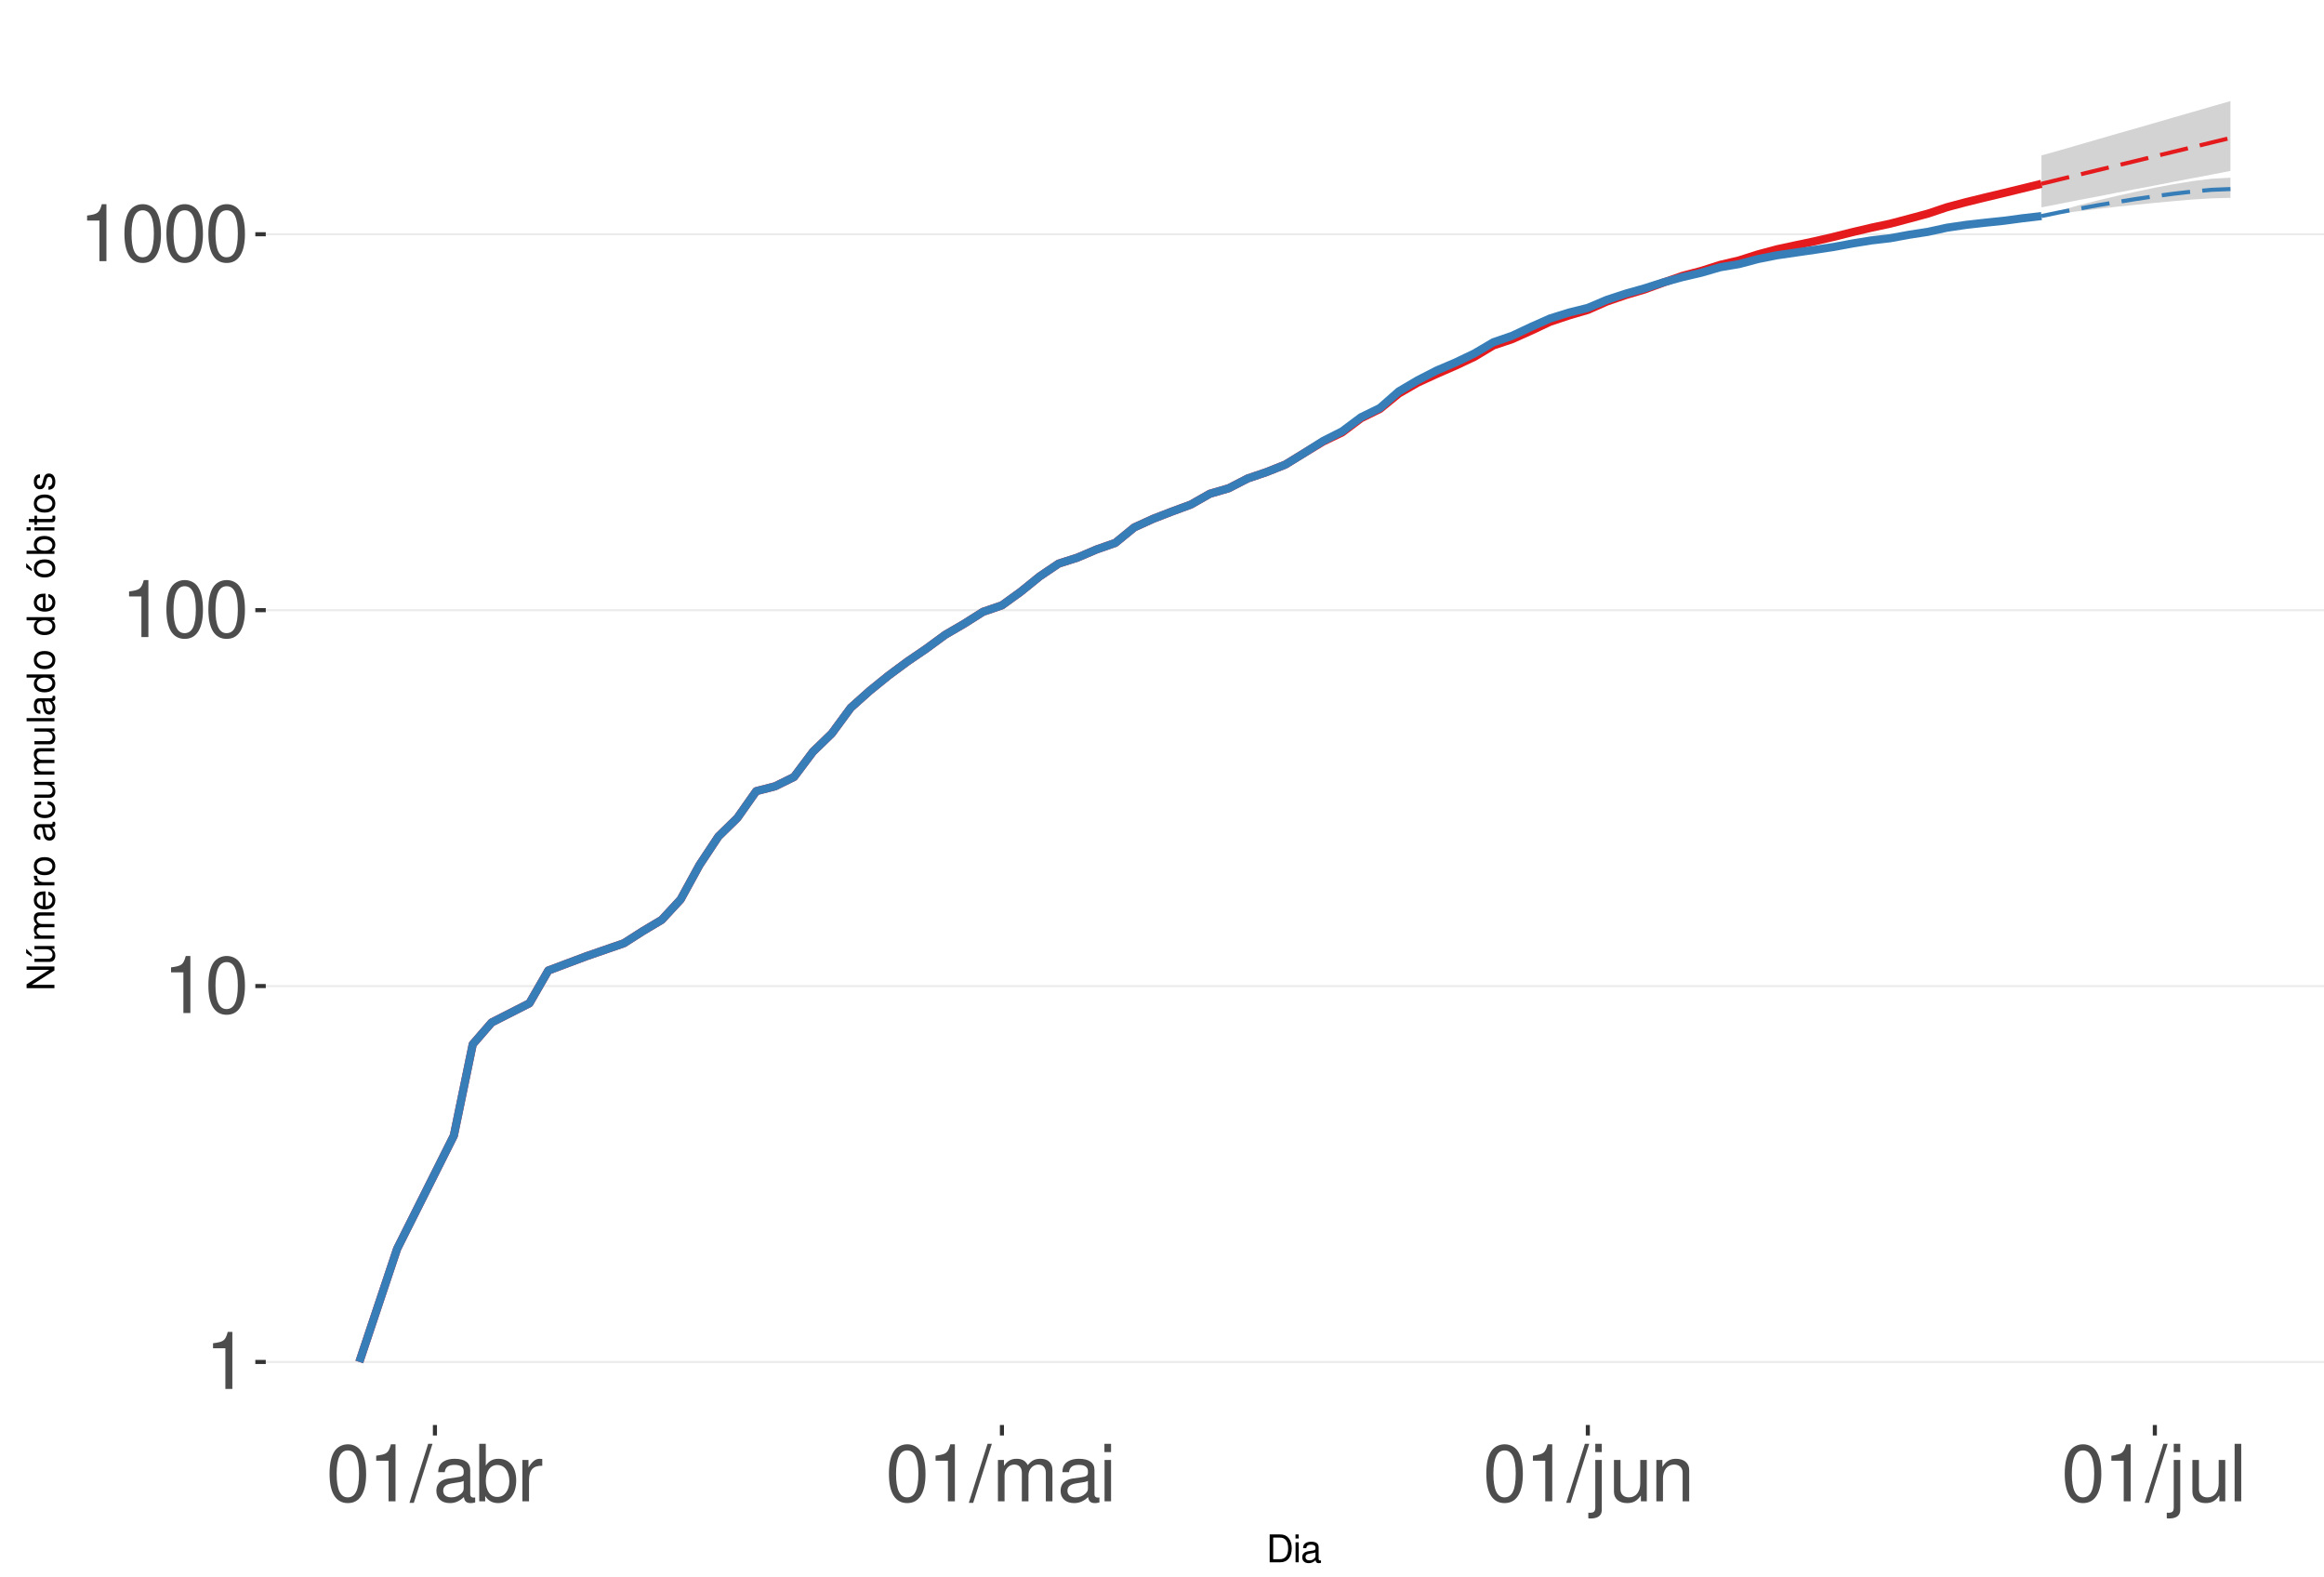
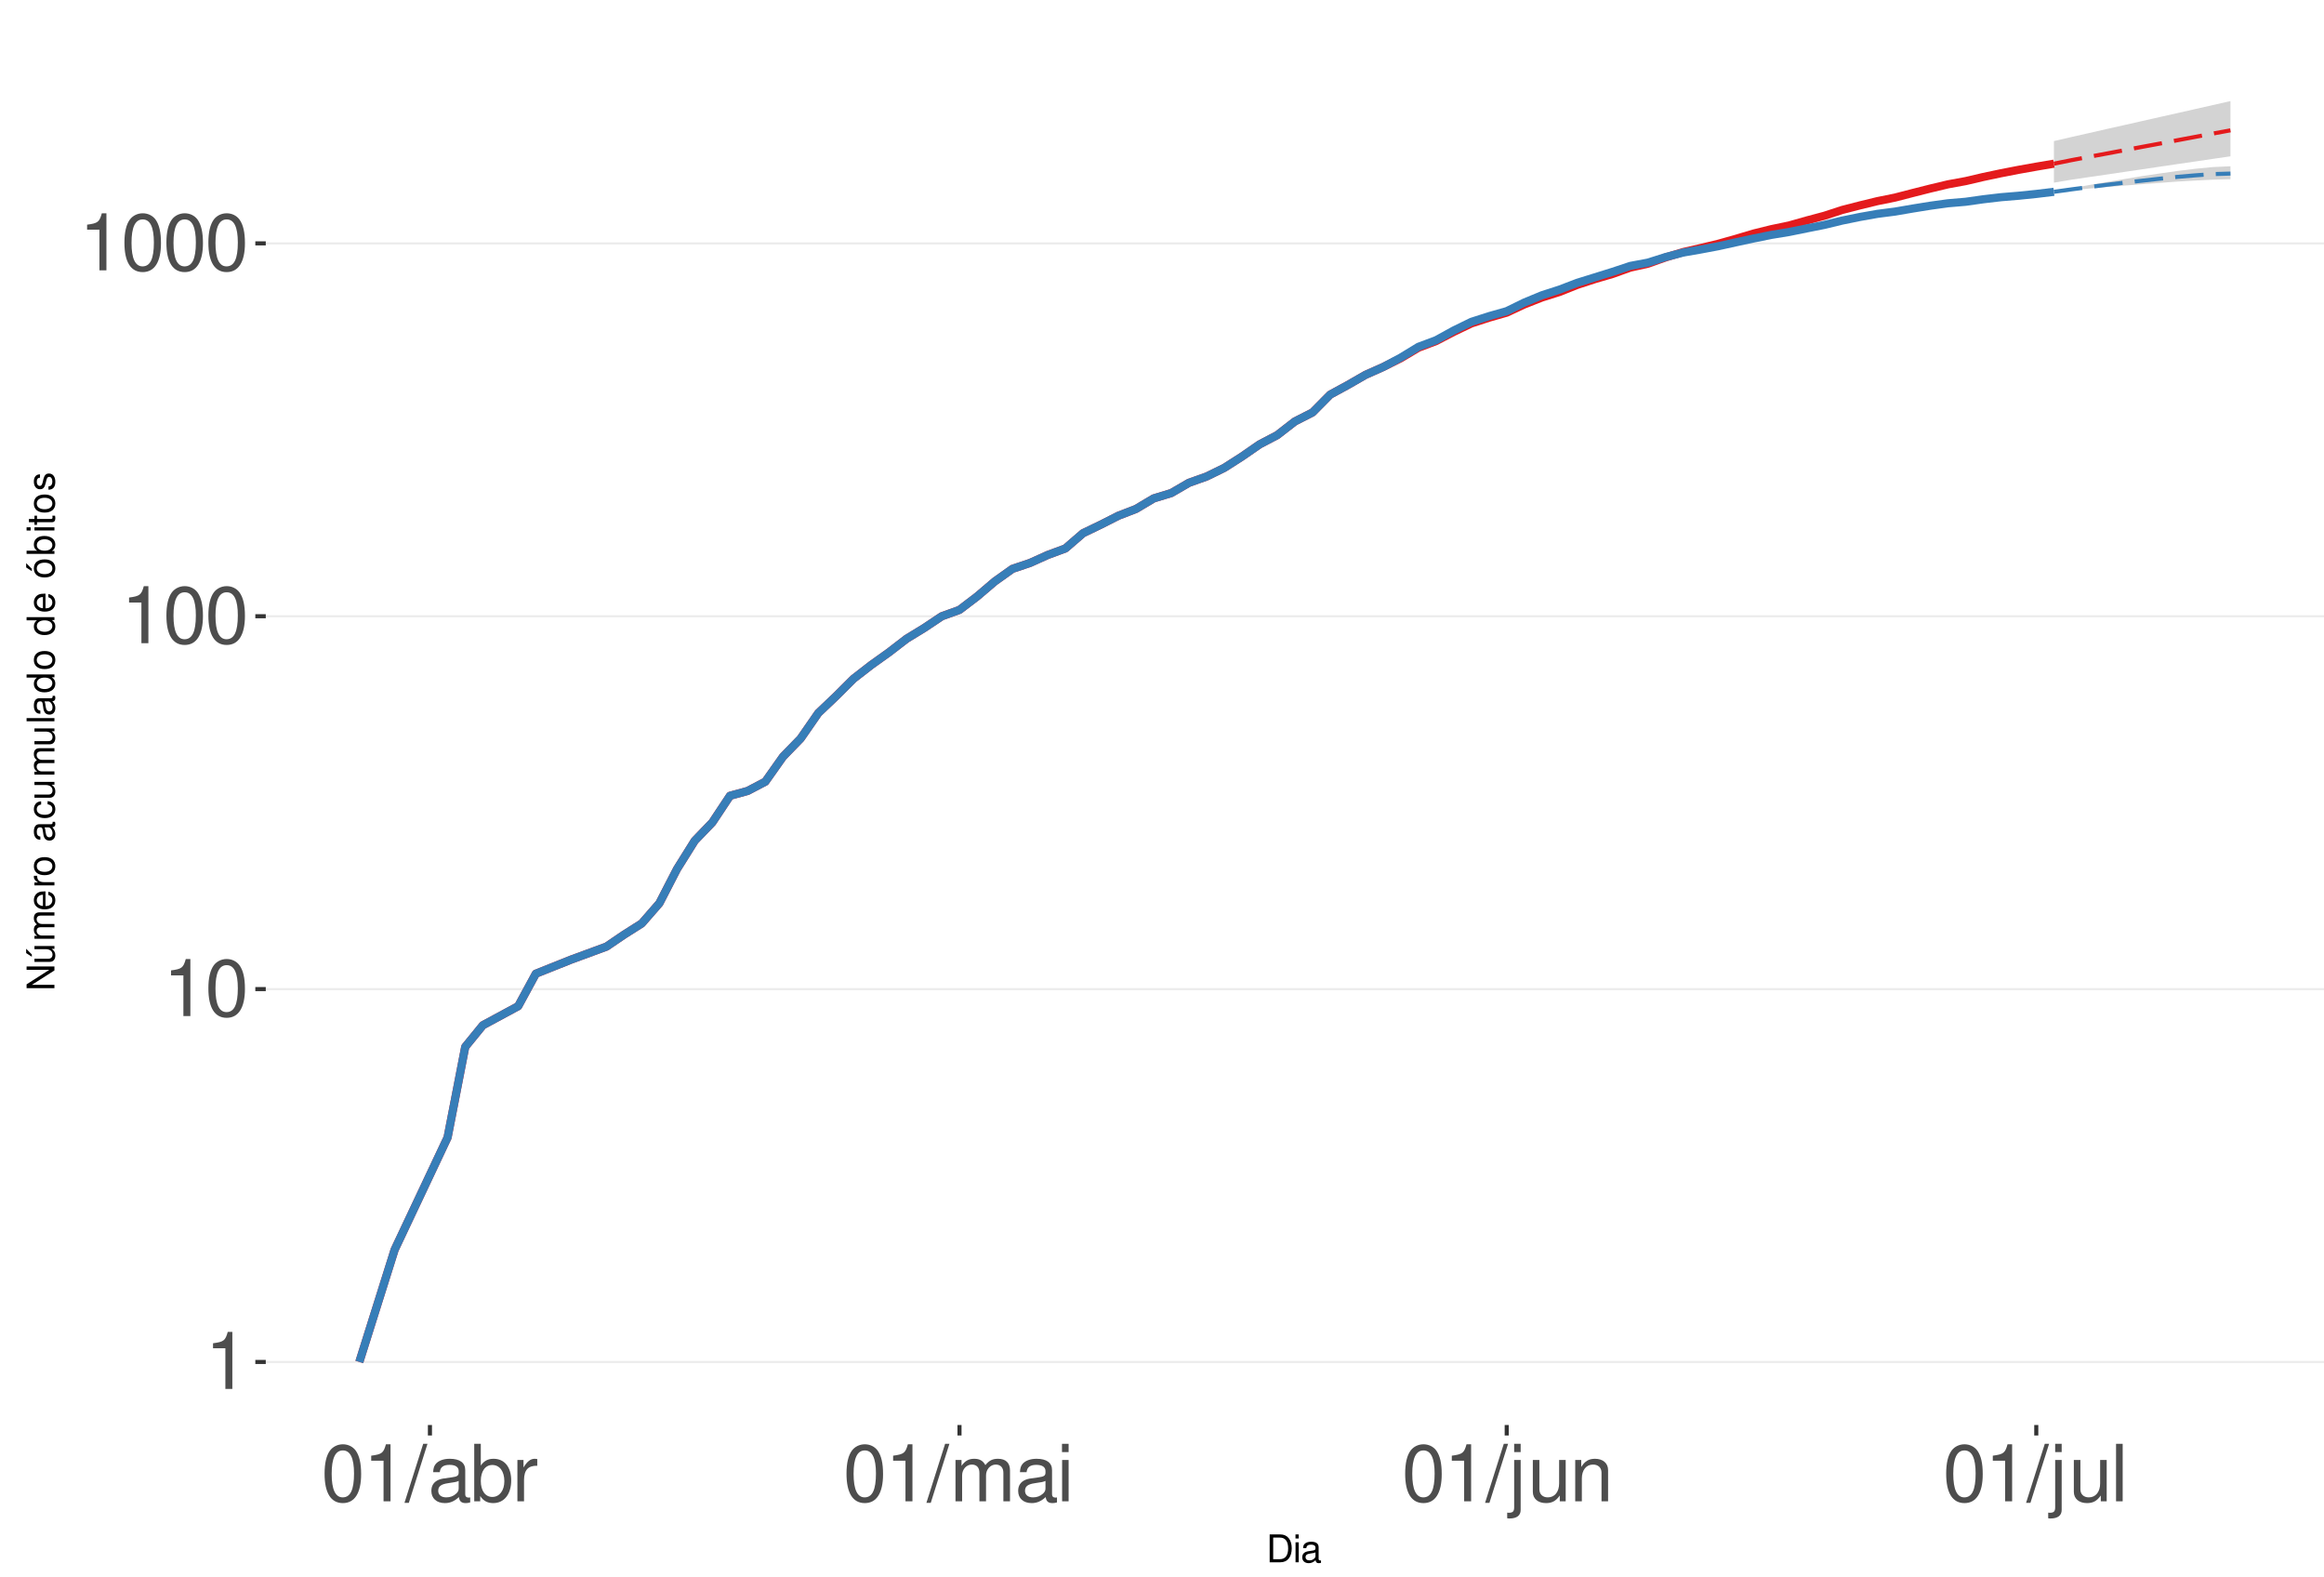
<svg xmlns="http://www.w3.org/2000/svg" xmlns:xlink="http://www.w3.org/1999/xlink" width="609pt" height="413pt" viewBox="0 0 609 413" version="1.1">
  <defs>
    <g>
      <symbol overflow="visible" id="glyph0-0">
        <path style="stroke:none;" d="" />
      </symbol>
      <symbol overflow="visible" id="glyph0-1">
        <path style="stroke:none;" d="M 5.344 -10.641 L 5.344 0 L 7.172 0 L 7.172 -14.938 L 5.969 -14.938 C 5.328 -12.641 4.922 -12.328 2.109 -11.953 L 2.109 -10.641 Z M 5.344 -10.641 " />
      </symbol>
      <symbol overflow="visible" id="glyph0-2">
        <path style="stroke:none;" d="M 5.688 -14.938 C 4.312 -14.938 3.078 -14.312 2.312 -13.297 C 1.359 -11.984 0.891 -10 0.891 -7.234 C 0.891 -2.188 2.547 0.469 5.688 0.469 C 8.781 0.469 10.469 -2.188 10.469 -7.109 C 10.469 -10 10.016 -11.938 9.047 -13.297 C 8.281 -14.328 7.062 -14.938 5.688 -14.938 Z M 5.688 -13.328 C 7.641 -13.328 8.609 -11.312 8.609 -7.266 C 8.609 -3.016 7.656 -1.031 5.641 -1.031 C 3.719 -1.031 2.75 -3.094 2.75 -7.203 C 2.75 -11.312 3.719 -13.328 5.688 -13.328 Z M 5.688 -13.328 " />
      </symbol>
      <symbol overflow="visible" id="glyph0-3">
        <path style="stroke:none;" d="M 4.734 -15.062 L -0.172 0.406 L 0.969 0.406 L 5.859 -15.062 Z M 4.734 -15.062 " />
      </symbol>
      <symbol overflow="visible" id="glyph0-4">
        <path style="stroke:none;" d="M 11.047 -1.016 C 10.859 -0.969 10.781 -0.969 10.672 -0.969 C 10.078 -0.969 9.75 -1.281 9.75 -1.812 L 9.75 -8.188 C 9.75 -10.094 8.344 -11.141 5.688 -11.141 C 4.094 -11.141 2.828 -10.672 2.094 -9.875 C 1.594 -9.312 1.391 -8.703 1.344 -7.625 L 3.078 -7.625 C 3.219 -8.938 4 -9.547 5.625 -9.547 C 7.188 -9.547 8.031 -8.969 8.031 -7.938 L 8.031 -7.484 C 8.016 -6.734 7.641 -6.469 6.234 -6.281 C 3.797 -5.969 3.422 -5.891 2.766 -5.625 C 1.516 -5.078 0.875 -4.125 0.875 -2.734 C 0.875 -0.766 2.234 0.469 4.422 0.469 C 5.781 0.469 6.875 0 8.094 -1.109 C 8.219 0 8.766 0.469 9.875 0.469 C 10.25 0.469 10.469 0.438 11.047 0.297 Z M 8.031 -3.406 C 8.031 -2.828 7.875 -2.484 7.359 -2 C 6.656 -1.359 5.797 -1.031 4.797 -1.031 C 3.453 -1.031 2.672 -1.672 2.672 -2.766 C 2.672 -3.906 3.406 -4.484 5.266 -4.75 C 7.109 -5 7.453 -5.078 8.031 -5.344 Z M 8.031 -3.406 " />
      </symbol>
      <symbol overflow="visible" id="glyph0-5">
        <path style="stroke:none;" d="M 1.109 -15.062 L 1.109 0 L 2.672 0 L 2.672 -1.391 C 3.484 -0.125 4.578 0.469 6.094 0.469 C 8.938 0.469 10.797 -1.859 10.797 -5.453 C 10.797 -8.969 9.047 -11.141 6.172 -11.141 C 4.688 -11.141 3.641 -10.578 2.828 -9.359 L 2.828 -15.062 Z M 5.844 -9.516 C 7.766 -9.516 9 -7.844 9 -5.266 C 9 -2.812 7.719 -1.141 5.844 -1.141 C 4 -1.141 2.828 -2.781 2.828 -5.328 C 2.828 -7.875 4 -9.516 5.844 -9.516 Z M 5.844 -9.516 " />
      </symbol>
      <symbol overflow="visible" id="glyph0-6">
        <path style="stroke:none;" d="M 1.422 -10.828 L 1.422 0 L 3.156 0 L 3.156 -5.625 C 3.188 -8.219 4.25 -9.375 6.625 -9.312 L 6.625 -11.078 C 6.344 -11.109 6.172 -11.141 5.969 -11.141 C 4.859 -11.141 4 -10.469 3.016 -8.859 L 3.016 -10.828 Z M 1.422 -10.828 " />
      </symbol>
      <symbol overflow="visible" id="glyph0-7">
        <path style="stroke:none;" d="M 1.453 -10.828 L 1.453 0 L 3.188 0 L 3.188 -6.797 C 3.188 -8.359 4.312 -9.625 5.719 -9.625 C 7 -9.625 7.719 -8.844 7.719 -7.453 L 7.719 0 L 9.453 0 L 9.453 -6.797 C 9.453 -8.359 10.594 -9.625 12 -9.625 C 13.266 -9.625 14 -8.812 14 -7.453 L 14 0 L 15.734 0 L 15.734 -8.125 C 15.734 -10.062 14.625 -11.141 12.594 -11.141 C 11.156 -11.141 10.281 -10.703 9.281 -9.484 C 8.641 -10.641 7.766 -11.141 6.359 -11.141 C 4.922 -11.141 3.953 -10.594 3.031 -9.297 L 3.031 -10.828 Z M 1.453 -10.828 " />
      </symbol>
      <symbol overflow="visible" id="glyph0-8">
        <path style="stroke:none;" d="M 3.094 -10.828 L 1.391 -10.828 L 1.391 0 L 3.094 0 Z M 3.094 -15.062 L 1.359 -15.062 L 1.359 -12.891 L 3.094 -12.891 Z M 3.094 -15.062 " />
      </symbol>
      <symbol overflow="visible" id="glyph0-9">
        <path style="stroke:none;" d="M 1.453 -10.828 L 1.453 1.562 C 1.453 2.641 1.109 3 0.047 3 C -0.078 3 -0.141 3 -0.375 2.969 L -0.375 4.438 C -0.172 4.484 -0.062 4.5 0.203 4.5 C 2.141 4.5 3.156 3.734 3.156 2.25 L 3.156 -10.828 Z M 3.156 -15.062 L 1.453 -15.062 L 1.453 -12.891 L 3.156 -12.891 Z M 3.156 -15.062 " />
      </symbol>
      <symbol overflow="visible" id="glyph0-10">
        <path style="stroke:none;" d="M 9.953 0 L 9.953 -10.828 L 8.234 -10.828 L 8.234 -4.688 C 8.234 -2.484 7.078 -1.031 5.281 -1.031 C 3.922 -1.031 3.062 -1.859 3.062 -3.156 L 3.062 -10.828 L 1.344 -10.828 L 1.344 -2.484 C 1.344 -0.688 2.688 0.469 4.797 0.469 C 6.375 0.469 7.391 -0.078 8.406 -1.516 L 8.406 0 Z M 9.953 0 " />
      </symbol>
      <symbol overflow="visible" id="glyph0-11">
        <path style="stroke:none;" d="M 1.453 -10.828 L 1.453 0 L 3.188 0 L 3.188 -5.969 C 3.188 -8.188 4.344 -9.625 6.109 -9.625 C 7.484 -9.625 8.344 -8.797 8.344 -7.5 L 8.344 0 L 10.062 0 L 10.062 -8.188 C 10.062 -9.984 8.719 -11.141 6.625 -11.141 C 5.016 -11.141 3.984 -10.516 3.031 -9 L 3.031 -10.828 Z M 1.453 -10.828 " />
      </symbol>
      <symbol overflow="visible" id="glyph0-12">
        <path style="stroke:none;" d="M 3.141 -15.062 L 1.406 -15.062 L 1.406 0 L 3.141 0 Z M 3.141 -15.062 " />
      </symbol>
      <symbol overflow="visible" id="glyph1-0">
        <path style="stroke:none;" d="" />
      </symbol>
      <symbol overflow="visible" id="glyph1-1">
        <path style="stroke:none;" d="M 0.891 0 L 3.703 0 C 5.547 0 6.672 -1.375 6.672 -3.656 C 6.672 -5.906 5.547 -7.297 3.703 -7.297 L 0.891 -7.297 Z M 1.812 -0.812 L 1.812 -6.469 L 3.547 -6.469 C 4.984 -6.469 5.734 -5.5 5.734 -3.641 C 5.734 -1.797 4.984 -0.812 3.547 -0.812 Z M 1.812 -0.812 " />
      </symbol>
      <symbol overflow="visible" id="glyph1-2">
        <path style="stroke:none;" d="M 1.5 -5.234 L 0.672 -5.234 L 0.672 0 L 1.5 0 Z M 1.5 -7.297 L 0.656 -7.297 L 0.656 -6.234 L 1.5 -6.234 Z M 1.5 -7.297 " />
      </symbol>
      <symbol overflow="visible" id="glyph1-3">
        <path style="stroke:none;" d="M 5.344 -0.484 C 5.266 -0.469 5.219 -0.469 5.172 -0.469 C 4.875 -0.469 4.719 -0.625 4.719 -0.875 L 4.719 -3.953 C 4.719 -4.891 4.047 -5.391 2.75 -5.391 C 1.984 -5.391 1.375 -5.172 1.016 -4.781 C 0.766 -4.516 0.672 -4.203 0.656 -3.688 L 1.484 -3.688 C 1.562 -4.328 1.938 -4.625 2.719 -4.625 C 3.484 -4.625 3.891 -4.344 3.891 -3.844 L 3.891 -3.625 C 3.875 -3.266 3.703 -3.125 3.016 -3.047 C 1.844 -2.891 1.656 -2.844 1.344 -2.719 C 0.734 -2.453 0.422 -2 0.422 -1.312 C 0.422 -0.375 1.078 0.234 2.141 0.234 C 2.797 0.234 3.328 0 3.922 -0.547 C 3.984 0 4.234 0.234 4.781 0.234 C 4.953 0.234 5.062 0.203 5.344 0.141 Z M 3.891 -1.656 C 3.891 -1.375 3.812 -1.203 3.562 -0.969 C 3.219 -0.656 2.812 -0.5 2.312 -0.5 C 1.672 -0.5 1.297 -0.812 1.297 -1.344 C 1.297 -1.891 1.656 -2.172 2.547 -2.297 C 3.438 -2.422 3.609 -2.453 3.891 -2.594 Z M 3.891 -1.656 " />
      </symbol>
      <symbol overflow="visible" id="glyph2-0">
        <path style="stroke:none;" d="" />
      </symbol>
      <symbol overflow="visible" id="glyph2-1">
        <path style="stroke:none;" d="M -7.297 -6.453 L -7.297 -5.578 L -1.328 -5.578 L -7.297 -1.766 L -7.297 -0.766 L 0 -0.766 L 0 -1.641 L -5.906 -1.641 L 0 -5.406 L 0 -6.453 Z M -7.297 -6.453 " />
      </symbol>
      <symbol overflow="visible" id="glyph2-2">
        <path style="stroke:none;" d="M 0 -4.812 L -5.234 -4.812 L -5.234 -3.984 L -2.266 -3.984 C -1.203 -3.984 -0.5 -3.438 -0.5 -2.562 C -0.5 -1.906 -0.906 -1.484 -1.531 -1.484 L -5.234 -1.484 L -5.234 -0.656 L -1.203 -0.656 C -0.328 -0.656 0.234 -1.297 0.234 -2.312 C 0.234 -3.094 -0.047 -3.578 -0.734 -4.062 L 0 -4.062 Z M -7.406 -2.953 L -5.922 -2 L -5.922 -2.594 L -7.406 -4.094 Z M -7.406 -2.953 " />
      </symbol>
      <symbol overflow="visible" id="glyph2-3">
        <path style="stroke:none;" d="M -5.234 -0.703 L 0 -0.703 L 0 -1.547 L -3.297 -1.547 C -4.047 -1.547 -4.656 -2.094 -4.656 -2.766 C -4.656 -3.391 -4.281 -3.734 -3.609 -3.734 L 0 -3.734 L 0 -4.578 L -3.297 -4.578 C -4.047 -4.578 -4.656 -5.125 -4.656 -5.812 C -4.656 -6.422 -4.266 -6.781 -3.609 -6.781 L 0 -6.781 L 0 -7.625 L -3.938 -7.625 C -4.875 -7.625 -5.391 -7.078 -5.391 -6.094 C -5.391 -5.406 -5.188 -4.984 -4.594 -4.484 C -5.156 -4.188 -5.391 -3.766 -5.391 -3.078 C -5.391 -2.375 -5.125 -1.906 -4.5 -1.469 L -5.234 -1.469 Z M -5.234 -0.703 " />
      </symbol>
      <symbol overflow="visible" id="glyph2-4">
        <path style="stroke:none;" d="M -2.344 -5.125 C -3.141 -5.125 -3.625 -5.062 -4.016 -4.922 C -4.875 -4.578 -5.391 -3.781 -5.391 -2.797 C -5.391 -1.344 -4.281 -0.406 -2.547 -0.406 C -0.812 -0.406 0.234 -1.297 0.234 -2.781 C 0.234 -3.984 -0.453 -4.812 -1.594 -5.016 L -1.594 -4.188 C -0.906 -3.953 -0.547 -3.484 -0.547 -2.812 C -0.547 -2.281 -0.781 -1.828 -1.219 -1.547 C -1.516 -1.344 -1.812 -1.281 -2.344 -1.266 Z M -3.016 -1.297 C -3.984 -1.359 -4.625 -1.953 -4.625 -2.797 C -4.625 -3.641 -3.953 -4.234 -3.016 -4.234 Z M -3.016 -1.297 " />
      </symbol>
      <symbol overflow="visible" id="glyph2-5">
        <path style="stroke:none;" d="M -5.234 -0.688 L 0 -0.688 L 0 -1.531 L -2.719 -1.531 C -3.984 -1.547 -4.547 -2.062 -4.516 -3.203 L -5.359 -3.203 C -5.375 -3.062 -5.391 -2.984 -5.391 -2.891 C -5.391 -2.344 -5.062 -1.938 -4.297 -1.453 L -5.234 -1.453 Z M -5.234 -0.688 " />
      </symbol>
      <symbol overflow="visible" id="glyph2-6">
        <path style="stroke:none;" d="M -5.391 -2.719 C -5.391 -1.234 -4.344 -0.359 -2.578 -0.359 C -0.812 -0.359 0.234 -1.234 0.234 -2.734 C 0.234 -4.203 -0.812 -5.094 -2.547 -5.094 C -4.359 -5.094 -5.391 -4.234 -5.391 -2.719 Z M -4.625 -2.734 C -4.625 -3.672 -3.844 -4.234 -2.547 -4.234 C -1.312 -4.234 -0.547 -3.656 -0.547 -2.734 C -0.547 -1.797 -1.312 -1.234 -2.578 -1.234 C -3.844 -1.234 -4.625 -1.797 -4.625 -2.734 Z M -4.625 -2.734 " />
      </symbol>
      <symbol overflow="visible" id="glyph2-7">
        <path style="stroke:none;" d="" />
      </symbol>
      <symbol overflow="visible" id="glyph2-8">
        <path style="stroke:none;" d="M -0.484 -5.344 C -0.469 -5.266 -0.469 -5.219 -0.469 -5.172 C -0.469 -4.875 -0.625 -4.719 -0.875 -4.719 L -3.953 -4.719 C -4.891 -4.719 -5.391 -4.047 -5.391 -2.75 C -5.391 -1.984 -5.172 -1.375 -4.781 -1.016 C -4.516 -0.766 -4.203 -0.672 -3.688 -0.656 L -3.688 -1.484 C -4.328 -1.562 -4.625 -1.938 -4.625 -2.719 C -4.625 -3.484 -4.344 -3.891 -3.844 -3.891 L -3.625 -3.891 C -3.266 -3.875 -3.125 -3.703 -3.047 -3.016 C -2.891 -1.844 -2.844 -1.656 -2.719 -1.344 C -2.453 -0.734 -2 -0.422 -1.312 -0.422 C -0.375 -0.422 0.234 -1.078 0.234 -2.141 C 0.234 -2.797 0 -3.328 -0.547 -3.922 C 0 -3.984 0.234 -4.234 0.234 -4.781 C 0.234 -4.953 0.203 -5.062 0.141 -5.344 Z M -1.656 -3.891 C -1.375 -3.891 -1.203 -3.812 -0.969 -3.562 C -0.656 -3.219 -0.5 -2.812 -0.5 -2.312 C -0.5 -1.672 -0.812 -1.297 -1.344 -1.297 C -1.891 -1.297 -2.172 -1.656 -2.297 -2.547 C -2.422 -3.438 -2.453 -3.609 -2.594 -3.891 Z M -1.656 -3.891 " />
      </symbol>
      <symbol overflow="visible" id="glyph2-9">
        <path style="stroke:none;" d="M -3.484 -4.703 C -3.984 -4.672 -4.312 -4.562 -4.609 -4.359 C -5.094 -4 -5.391 -3.375 -5.391 -2.641 C -5.391 -1.219 -4.266 -0.312 -2.531 -0.312 C -0.844 -0.312 0.234 -1.203 0.234 -2.625 C 0.234 -3.875 -0.516 -4.672 -1.797 -4.766 L -1.797 -3.938 C -0.953 -3.797 -0.547 -3.359 -0.547 -2.656 C -0.547 -1.734 -1.297 -1.188 -2.531 -1.188 C -3.844 -1.188 -4.625 -1.719 -4.625 -2.625 C -4.625 -3.328 -4.203 -3.766 -3.484 -3.875 Z M -3.484 -4.703 " />
      </symbol>
      <symbol overflow="visible" id="glyph2-10">
        <path style="stroke:none;" d="M 0 -4.812 L -5.234 -4.812 L -5.234 -3.984 L -2.266 -3.984 C -1.203 -3.984 -0.5 -3.438 -0.5 -2.562 C -0.5 -1.906 -0.906 -1.484 -1.531 -1.484 L -5.234 -1.484 L -5.234 -0.656 L -1.203 -0.656 C -0.328 -0.656 0.234 -1.297 0.234 -2.312 C 0.234 -3.094 -0.047 -3.578 -0.734 -4.062 L 0 -4.062 Z M 0 -4.812 " />
      </symbol>
      <symbol overflow="visible" id="glyph2-11">
        <path style="stroke:none;" d="M -7.297 -1.516 L -7.297 -0.688 L 0 -0.688 L 0 -1.516 Z M -7.297 -1.516 " />
      </symbol>
      <symbol overflow="visible" id="glyph2-12">
        <path style="stroke:none;" d="M -7.297 -4.953 L -7.297 -4.125 L -4.578 -4.125 C -5.109 -3.766 -5.391 -3.203 -5.391 -2.516 C -5.391 -1.156 -4.297 -0.266 -2.625 -0.266 C -0.859 -0.266 0.234 -1.125 0.234 -2.547 C 0.234 -3.266 -0.047 -3.766 -0.688 -4.203 L 0 -4.203 L 0 -4.953 Z M -4.609 -2.656 C -4.609 -3.547 -3.812 -4.125 -2.562 -4.125 C -1.344 -4.125 -0.547 -3.547 -0.547 -2.656 C -0.547 -1.734 -1.359 -1.125 -2.578 -1.125 C -3.797 -1.125 -4.609 -1.734 -4.609 -2.656 Z M -4.609 -2.656 " />
      </symbol>
      <symbol overflow="visible" id="glyph2-13">
        <path style="stroke:none;" d="M -5.391 -2.719 C -5.391 -1.234 -4.344 -0.359 -2.578 -0.359 C -0.812 -0.359 0.234 -1.234 0.234 -2.734 C 0.234 -4.203 -0.812 -5.094 -2.547 -5.094 C -4.359 -5.094 -5.391 -4.234 -5.391 -2.719 Z M -4.625 -2.734 C -4.625 -3.672 -3.844 -4.234 -2.547 -4.234 C -1.312 -4.234 -0.547 -3.656 -0.547 -2.734 C -0.547 -1.797 -1.312 -1.234 -2.578 -1.234 C -3.844 -1.234 -4.625 -1.797 -4.625 -2.734 Z M -7.406 -2.984 L -5.922 -2.016 L -5.922 -2.625 L -7.406 -4.109 Z M -7.406 -2.984 " />
      </symbol>
      <symbol overflow="visible" id="glyph2-14">
        <path style="stroke:none;" d="M -7.297 -0.547 L 0 -0.547 L 0 -1.297 L -0.672 -1.297 C -0.062 -1.688 0.234 -2.219 0.234 -2.953 C 0.234 -4.328 -0.906 -5.234 -2.641 -5.234 C -4.344 -5.234 -5.391 -4.375 -5.391 -2.984 C -5.391 -2.266 -5.125 -1.766 -4.531 -1.375 L -7.297 -1.375 Z M -4.609 -2.828 C -4.609 -3.766 -3.797 -4.359 -2.547 -4.359 C -1.359 -4.359 -0.547 -3.734 -0.547 -2.828 C -0.547 -1.938 -1.344 -1.375 -2.578 -1.375 C -3.812 -1.375 -4.609 -1.938 -4.609 -2.828 Z M -4.609 -2.828 " />
      </symbol>
      <symbol overflow="visible" id="glyph2-15">
        <path style="stroke:none;" d="M -5.234 -1.5 L -5.234 -0.672 L 0 -0.672 L 0 -1.5 Z M -7.297 -1.5 L -7.297 -0.656 L -6.234 -0.656 L -6.234 -1.5 Z M -7.297 -1.5 " />
      </symbol>
      <symbol overflow="visible" id="glyph2-16">
        <path style="stroke:none;" d="M -5.234 -2.547 L -5.234 -1.688 L -6.688 -1.688 L -6.688 -0.844 L -5.234 -0.844 L -5.234 -0.141 L -4.562 -0.141 L -4.562 -0.844 L -0.594 -0.844 C -0.062 -0.844 0.234 -1.203 0.234 -1.859 C 0.234 -2.078 0.203 -2.266 0.156 -2.547 L -0.547 -2.547 C -0.516 -2.422 -0.5 -2.312 -0.5 -2.141 C -0.5 -1.781 -0.594 -1.688 -0.969 -1.688 L -4.562 -1.688 L -4.562 -2.547 Z M -5.234 -2.547 " />
      </symbol>
      <symbol overflow="visible" id="glyph2-17">
        <path style="stroke:none;" d="M -3.781 -4.375 C -4.812 -4.375 -5.391 -3.688 -5.391 -2.484 C -5.391 -1.266 -4.766 -0.469 -3.797 -0.469 C -2.969 -0.469 -2.578 -0.891 -2.281 -2.125 L -2.094 -2.906 C -1.953 -3.484 -1.734 -3.719 -1.375 -3.719 C -0.875 -3.719 -0.547 -3.234 -0.547 -2.5 C -0.547 -2.047 -0.672 -1.672 -0.891 -1.453 C -1.047 -1.328 -1.188 -1.266 -1.562 -1.219 L -1.562 -0.344 C -0.344 -0.375 0.234 -1.062 0.234 -2.438 C 0.234 -3.75 -0.422 -4.594 -1.438 -4.594 C -2.203 -4.594 -2.641 -4.156 -2.891 -3.109 L -3.078 -2.312 C -3.234 -1.625 -3.453 -1.344 -3.828 -1.344 C -4.312 -1.344 -4.625 -1.766 -4.625 -2.453 C -4.625 -3.125 -4.328 -3.484 -3.781 -3.5 Z M -3.781 -4.375 " />
      </symbol>
    </g>
    <clipPath id="clip1">
      <path d="M 69.645 9.961 L 609 9.961 L 609 373.328 L 69.645 373.328 Z M 69.645 9.961 " />
    </clipPath>
    <clipPath id="clip2">
      <path d="M 69.645 356 L 609 356 L 609 358 L 69.645 358 Z M 69.645 356 " />
    </clipPath>
    <clipPath id="clip3">
-       <path d="M 69.645 258 L 609 258 L 609 259 L 69.645 259 Z M 69.645 258 " />
+       <path d="M 69.645 258 L 609 258 L 609 260 L 69.645 260 Z M 69.645 258 " />
    </clipPath>
    <clipPath id="clip4">
-       <path d="M 69.645 159 L 609 159 L 609 161 L 69.645 161 Z M 69.645 159 " />
+       <path d="M 69.645 161 L 609 161 L 609 162 L 69.645 162 Z M 69.645 161 " />
    </clipPath>
    <clipPath id="clip5">
-       <path d="M 69.645 61 L 609 61 L 609 62 L 69.645 62 Z M 69.645 61 " />
+       <path d="M 69.645 63 L 609 63 L 609 65 L 69.645 65 Z M 69.645 63 " />
    </clipPath>
  </defs>
  <g id="surface255">
    <rect x="0" y="0" width="609" height="413" style="fill:rgb(100%,100%,100%);fill-opacity:1;stroke:none;" />
    <rect x="0" y="0" width="609" height="413" style="fill:rgb(100%,100%,100%);fill-opacity:1;stroke:none;" />
    <path style="fill:none;stroke-width:1.067;stroke-linecap:round;stroke-linejoin:round;stroke:rgb(100%,100%,100%);stroke-opacity:1;stroke-miterlimit:10;" d="M 0 413 L 609 413 L 609 0 L 0 0 Z M 0 413 " />
    <g clip-path="url(#clip1)" clip-rule="nonzero">
      <path style=" stroke:none;fill-rule:nonzero;fill:rgb(100%,100%,100%);fill-opacity:1;" d="M 69.645 373.328 L 609 373.328 L 609 9.961 L 69.645 9.961 Z M 69.645 373.328 " />
    </g>
    <g clip-path="url(#clip2)" clip-rule="nonzero">
      <path style="fill:none;stroke-width:0.533;stroke-linecap:butt;stroke-linejoin:round;stroke:rgb(92.157%,92.157%,92.157%);stroke-opacity:1;stroke-miterlimit:10;" d="M 69.645 356.812 L 609 356.812 " />
    </g>
    <g clip-path="url(#clip3)" clip-rule="nonzero">
-       <path style="fill:none;stroke-width:0.533;stroke-linecap:butt;stroke-linejoin:round;stroke:rgb(92.157%,92.157%,92.157%);stroke-opacity:1;stroke-miterlimit:10;" d="M 69.645 258.332 L 609 258.332 " />
+       <path style="fill:none;stroke-width:0.533;stroke-linecap:butt;stroke-linejoin:round;stroke:rgb(92.157%,92.157%,92.157%);stroke-opacity:1;stroke-miterlimit:10;" d="M 69.645 259.129 L 609 259.129 " />
    </g>
    <g clip-path="url(#clip4)" clip-rule="nonzero">
-       <path style="fill:none;stroke-width:0.533;stroke-linecap:butt;stroke-linejoin:round;stroke:rgb(92.157%,92.157%,92.157%);stroke-opacity:1;stroke-miterlimit:10;" d="M 69.645 159.852 L 609 159.852 " />
+       <path style="fill:none;stroke-width:0.533;stroke-linecap:butt;stroke-linejoin:round;stroke:rgb(92.157%,92.157%,92.157%);stroke-opacity:1;stroke-miterlimit:10;" d="M 69.645 161.445 L 609 161.445 " />
    </g>
    <g clip-path="url(#clip5)" clip-rule="nonzero">
-       <path style="fill:none;stroke-width:0.533;stroke-linecap:butt;stroke-linejoin:round;stroke:rgb(92.157%,92.157%,92.157%);stroke-opacity:1;stroke-miterlimit:10;" d="M 69.645 61.371 L 609 61.371 " />
-     </g>
-     <path style=" stroke:none;fill-rule:nonzero;fill:rgb(82.745%,82.745%,82.745%);fill-opacity:1;" d="M 534.957 40.711 L 539.91 39.336 L 549.816 36.469 L 554.766 35.035 L 559.719 33.629 L 564.672 32.199 L 569.625 30.754 L 574.578 29.336 L 579.531 27.902 L 584.484 26.48 L 584.484 44.777 L 579.531 45.746 L 574.578 46.676 L 569.625 47.625 L 564.672 48.598 L 559.719 49.527 L 554.766 50.48 L 549.816 51.453 L 544.863 52.379 L 539.91 53.359 L 534.957 54.328 Z M 534.957 40.711 " />
-     <path style=" stroke:none;fill-rule:nonzero;fill:rgb(82.745%,82.745%,82.745%);fill-opacity:1;" d="M 534.957 56.602 L 539.91 55.133 L 544.863 53.75 L 549.816 52.48 L 554.766 51.316 L 559.719 50.215 L 564.672 49.176 L 569.625 48.25 L 574.578 47.441 L 579.531 46.828 L 584.484 46.555 L 584.484 51.828 L 579.531 51.965 L 574.578 52.273 L 569.625 52.691 L 564.672 53.148 L 559.719 53.645 L 554.766 54.148 L 549.816 54.73 L 544.863 55.32 L 539.91 55.918 Z M 534.957 56.602 " />
-     <path style="fill:none;stroke-width:2.134;stroke-linecap:butt;stroke-linejoin:round;stroke:rgb(89.412%,10.196%,10.98%);stroke-opacity:1;stroke-miterlimit:10;" d="M 94.16 356.812 L 104.066 327.168 L 118.926 297.52 L 123.879 273.586 L 128.832 267.875 L 138.734 262.84 L 143.688 254.254 L 153.594 250.535 L 163.5 247.109 L 168.453 243.941 L 173.406 240.988 L 178.359 235.637 L 183.312 226.598 L 188.262 219.141 L 193.215 214.297 L 198.168 207.27 L 203.121 205.992 L 208.074 203.547 L 213.027 196.953 L 217.98 192.145 L 222.934 185.422 L 227.887 180.992 L 232.84 176.98 L 237.793 173.312 L 242.742 169.934 L 247.695 166.301 L 252.648 163.418 L 257.602 160.281 L 262.555 158.586 L 267.508 155.004 L 272.461 150.996 L 277.414 147.656 L 282.367 146.074 L 287.32 143.961 L 292.27 142.227 L 297.223 138.176 L 302.176 135.918 L 307.129 134.004 L 312.082 132.176 L 317.035 129.359 L 321.988 127.914 L 326.941 125.359 L 331.895 123.676 L 336.848 121.699 L 341.801 118.656 L 346.75 115.664 L 351.703 113.293 L 356.656 109.574 L 361.609 107.137 L 366.562 103.094 L 371.516 100.242 L 376.469 97.969 L 381.422 95.809 L 386.375 93.48 L 391.328 90.508 L 396.277 88.848 L 401.23 86.629 L 406.184 84.301 L 411.137 82.652 L 416.09 81.199 L 421.043 79.012 L 425.996 77.305 L 430.949 75.84 L 435.902 74.02 L 440.855 72.273 L 445.809 70.969 L 450.758 69.391 L 455.711 68.223 L 460.664 66.645 L 465.617 65.312 L 470.57 64.246 L 475.523 63.207 L 480.477 62.062 L 485.43 60.82 L 490.383 59.652 L 495.336 58.598 L 500.285 57.293 L 505.238 55.953 L 510.191 54.293 L 515.145 52.973 L 520.098 51.758 L 525.051 50.578 L 534.957 48.156 " />
-     <path style="fill:none;stroke-width:1.067;stroke-linecap:butt;stroke-linejoin:round;stroke:rgb(89.412%,10.196%,10.98%);stroke-opacity:1;stroke-dasharray:7.469,3.201;stroke-miterlimit:10;" d="M 534.957 48.156 L 539.91 46.949 L 544.863 45.746 L 549.816 44.547 L 554.766 43.352 L 559.719 42.16 L 564.672 40.949 L 569.625 39.746 L 574.578 38.551 L 579.531 37.34 L 584.484 36.137 " />
-     <path style="fill:none;stroke-width:2.134;stroke-linecap:butt;stroke-linejoin:round;stroke:rgb(21.569%,49.412%,72.157%);stroke-opacity:1;stroke-miterlimit:10;" d="M 94.16 356.812 L 104.066 327.168 L 118.926 297.52 L 123.879 273.586 L 128.832 267.875 L 138.734 262.84 L 143.688 254.254 L 153.594 250.535 L 163.5 247.109 L 168.453 243.941 L 173.406 240.988 L 178.359 235.637 L 183.312 226.598 L 188.262 219.141 L 193.215 214.297 L 198.168 207.27 L 203.121 205.992 L 208.074 203.547 L 213.027 196.953 L 217.98 192.145 L 222.934 185.422 L 227.887 180.992 L 232.84 176.98 L 237.793 173.312 L 242.742 169.934 L 247.695 166.301 L 252.648 163.418 L 257.602 160.281 L 262.555 158.586 L 267.508 155.004 L 272.461 150.996 L 277.414 147.656 L 282.367 146.074 L 287.32 143.961 L 292.27 142.227 L 297.223 138.176 L 302.176 135.918 L 307.129 134.004 L 312.082 132.176 L 317.035 129.359 L 321.988 127.914 L 326.941 125.359 L 331.895 123.676 L 336.848 121.699 L 341.801 118.656 L 346.75 115.512 L 351.703 113.008 L 356.656 109.309 L 361.609 106.887 L 366.562 102.531 L 371.516 99.609 L 376.469 97.07 L 381.422 94.957 L 386.375 92.586 L 391.328 89.668 L 396.277 87.965 L 401.23 85.637 L 406.184 83.434 L 411.137 81.887 L 416.09 80.66 L 421.043 78.562 L 425.996 76.934 L 430.949 75.539 L 435.902 73.961 L 440.855 72.605 L 445.809 71.453 L 450.758 70.016 L 455.711 69.188 L 460.664 67.871 L 465.617 66.887 L 470.57 66.164 L 475.523 65.453 L 480.477 64.707 L 485.43 63.789 L 490.383 62.984 L 495.336 62.41 L 500.285 61.5 L 505.238 60.734 L 510.191 59.652 L 515.145 58.918 L 520.098 58.359 L 525.051 57.844 L 530.004 57.18 L 534.957 56.602 " />
-     <path style="fill:none;stroke-width:1.067;stroke-linecap:butt;stroke-linejoin:round;stroke:rgb(21.569%,49.412%,72.157%);stroke-opacity:1;stroke-dasharray:7.469,3.201;stroke-miterlimit:10;" d="M 534.957 56.602 L 539.91 55.578 L 544.863 54.656 L 549.816 53.75 L 554.766 52.938 L 559.719 52.137 L 564.672 51.418 L 569.625 50.746 L 574.578 50.184 L 579.531 49.723 L 584.484 49.527 " />
+       <path style="fill:none;stroke-width:0.533;stroke-linecap:butt;stroke-linejoin:round;stroke:rgb(92.157%,92.157%,92.157%);stroke-opacity:1;stroke-miterlimit:10;" d="M 69.645 63.762 L 609 63.762 " />
+     </g>
+     <path style=" stroke:none;fill-rule:nonzero;fill:rgb(82.745%,82.745%,82.745%);fill-opacity:1;" d="M 538.227 36.957 L 542.852 35.887 L 547.477 34.848 L 552.105 33.785 L 556.73 32.754 L 561.355 31.703 L 565.98 30.66 L 570.605 29.625 L 575.234 28.574 L 579.859 27.531 L 584.484 26.48 L 584.484 40.953 L 579.859 41.625 L 575.234 42.312 L 570.605 42.98 L 565.98 43.664 L 561.355 44.355 L 556.73 45.031 L 552.105 45.719 L 547.477 46.391 L 542.852 47.07 L 538.227 47.852 Z M 538.227 36.957 " />
+     <path style=" stroke:none;fill-rule:nonzero;fill:rgb(82.745%,82.745%,82.745%);fill-opacity:1;" d="M 538.227 50.25 L 542.852 49.336 L 547.477 48.469 L 552.105 47.676 L 556.73 46.902 L 561.355 46.137 L 565.98 45.441 L 570.605 44.789 L 575.234 44.223 L 579.859 43.77 L 584.484 43.559 L 584.484 46.957 L 579.859 47.07 L 575.234 47.301 L 570.605 47.562 L 565.98 47.91 L 561.355 48.262 L 556.73 48.617 L 552.105 49.004 L 547.477 49.395 L 542.852 49.82 Z M 538.227 50.25 " />
+     <path style="fill:none;stroke-width:2.134;stroke-linecap:butt;stroke-linejoin:round;stroke:rgb(89.412%,10.196%,10.98%);stroke-opacity:1;stroke-miterlimit:10;" d="M 94.16 356.812 L 103.414 327.406 L 117.289 298 L 121.914 274.262 L 126.539 268.594 L 135.793 263.598 L 140.418 255.086 L 149.668 251.395 L 158.922 247.996 L 163.547 244.855 L 168.172 241.926 L 172.797 236.617 L 177.422 227.652 L 182.051 220.258 L 186.676 215.449 L 191.301 208.477 L 195.926 207.211 L 200.551 204.785 L 205.176 198.246 L 209.805 193.477 L 214.43 186.809 L 219.055 182.414 L 223.68 177.805 L 228.305 174.219 L 232.934 170.91 L 237.559 167.352 L 242.184 164.523 L 246.809 161.445 L 251.434 159.781 L 256.059 156.258 L 260.688 152.32 L 265.312 149.027 L 269.938 147.473 L 274.562 145.391 L 279.188 143.68 L 283.812 139.688 L 288.441 137.461 L 293.066 135.117 L 297.691 133.332 L 302.316 130.578 L 306.941 129.168 L 311.57 126.48 L 316.195 124.836 L 320.82 122.574 L 325.445 119.621 L 330.07 116.422 L 334.695 113.996 L 339.324 110.41 L 343.949 108.055 L 348.574 103.383 L 353.199 100.867 L 357.824 98.207 L 362.449 96.152 L 367.078 93.852 L 371.703 91.098 L 376.328 89.355 L 380.953 86.941 L 385.578 84.73 L 390.207 83.227 L 394.832 81.906 L 399.457 79.75 L 404.082 77.934 L 408.707 76.477 L 413.332 74.629 L 417.961 73.121 L 422.586 71.77 L 427.211 70.109 L 431.836 69.086 L 436.461 67.438 L 441.086 66.027 L 445.715 64.965 L 450.34 63.848 L 454.965 62.547 L 459.59 61.168 L 464.215 60.027 L 468.84 59.066 L 473.469 57.758 L 478.094 56.523 L 482.719 55.012 L 487.344 53.82 L 491.969 52.695 L 496.598 51.758 L 501.223 50.562 L 505.848 49.395 L 510.473 48.293 L 515.098 47.445 L 519.723 46.363 L 524.352 45.387 L 528.977 44.488 L 533.602 43.664 L 538.227 42.879 " />
+     <path style="fill:none;stroke-width:1.067;stroke-linecap:butt;stroke-linejoin:round;stroke:rgb(89.412%,10.196%,10.98%);stroke-opacity:1;stroke-dasharray:7.469,3.201;stroke-miterlimit:10;" d="M 538.227 42.879 L 542.852 41.953 L 547.477 41.074 L 552.105 40.215 L 556.73 39.348 L 561.355 38.473 L 565.98 37.617 L 570.605 36.734 L 575.234 35.867 L 579.859 34.996 L 584.484 34.145 " />
+     <path style="fill:none;stroke-width:2.134;stroke-linecap:butt;stroke-linejoin:round;stroke:rgb(21.569%,49.412%,72.157%);stroke-opacity:1;stroke-miterlimit:10;" d="M 94.16 356.812 L 103.414 327.406 L 117.289 298 L 121.914 274.262 L 126.539 268.594 L 135.793 263.598 L 140.418 255.086 L 149.668 251.395 L 158.922 247.996 L 163.547 244.855 L 168.172 241.926 L 172.797 236.617 L 177.422 227.652 L 182.051 220.258 L 186.676 215.449 L 191.301 208.477 L 195.926 207.211 L 200.551 204.785 L 205.176 198.246 L 209.805 193.477 L 214.43 186.809 L 219.055 182.414 L 223.68 177.805 L 228.305 174.219 L 232.934 170.91 L 237.559 167.352 L 242.184 164.523 L 246.809 161.445 L 251.434 159.781 L 256.059 156.258 L 260.688 152.32 L 265.312 149.027 L 269.938 147.473 L 274.562 145.391 L 279.188 143.68 L 283.812 139.688 L 288.441 137.461 L 293.066 135.117 L 297.691 133.332 L 302.316 130.578 L 306.941 129.168 L 311.57 126.48 L 316.195 124.836 L 320.82 122.574 L 325.445 119.621 L 330.07 116.422 L 334.695 113.996 L 339.324 110.41 L 343.949 108.055 L 348.574 103.383 L 353.199 100.867 L 357.824 98.207 L 362.449 96.152 L 367.078 93.68 L 371.703 90.855 L 376.328 89.125 L 380.953 86.578 L 385.578 84.316 L 390.207 82.828 L 394.832 81.516 L 399.457 79.258 L 404.082 77.344 L 408.707 75.852 L 413.332 74.086 L 417.961 72.648 L 422.586 71.207 L 427.211 69.668 L 431.836 68.801 L 436.461 67.344 L 441.086 66.16 L 445.715 65.359 L 450.34 64.488 L 454.965 63.465 L 459.59 62.465 L 464.215 61.531 L 468.84 60.773 L 473.469 59.832 L 478.094 58.914 L 482.719 57.793 L 487.344 56.848 L 491.969 56.027 L 496.598 55.43 L 501.223 54.637 L 505.848 53.891 L 510.473 53.254 L 515.098 52.859 L 519.723 52.207 L 524.352 51.664 L 528.977 51.281 L 533.602 50.809 L 538.227 50.25 " />
+     <path style="fill:none;stroke-width:1.067;stroke-linecap:butt;stroke-linejoin:round;stroke:rgb(21.569%,49.412%,72.157%);stroke-opacity:1;stroke-dasharray:7.469,3.201;stroke-miterlimit:10;" d="M 538.227 50.25 L 542.852 49.609 L 547.477 49.004 L 552.105 48.41 L 556.73 47.852 L 561.355 47.332 L 565.98 46.816 L 570.605 46.336 L 575.234 45.941 L 579.859 45.609 L 584.484 45.473 " />
    <g style="fill:rgb(30.196%,30.196%,30.196%);fill-opacity:1;">
      <use xlink:href="#glyph0-1" x="53.715" y="363.866" />
    </g>
    <g style="fill:rgb(30.196%,30.196%,30.196%);fill-opacity:1;">
-       <use xlink:href="#glyph0-1" x="42.715" y="265.386" />
-       <use xlink:href="#glyph0-2" x="53.715" y="265.386" />
-     </g>
-     <g style="fill:rgb(30.196%,30.196%,30.196%);fill-opacity:1;">
-       <use xlink:href="#glyph0-1" x="31.715" y="166.905" />
-       <use xlink:href="#glyph0-2" x="42.715" y="166.905" />
-       <use xlink:href="#glyph0-2" x="53.715" y="166.905" />
-     </g>
-     <g style="fill:rgb(30.196%,30.196%,30.196%);fill-opacity:1;">
-       <use xlink:href="#glyph0-1" x="20.715" y="68.425" />
-       <use xlink:href="#glyph0-2" x="31.715" y="68.425" />
-       <use xlink:href="#glyph0-2" x="42.715" y="68.425" />
-       <use xlink:href="#glyph0-2" x="53.715" y="68.425" />
+       <use xlink:href="#glyph0-1" x="42.715" y="266.183" />
+       <use xlink:href="#glyph0-2" x="53.715" y="266.183" />
+     </g>
+     <g style="fill:rgb(30.196%,30.196%,30.196%);fill-opacity:1;">
+       <use xlink:href="#glyph0-1" x="31.715" y="168.499" />
+       <use xlink:href="#glyph0-2" x="42.715" y="168.499" />
+       <use xlink:href="#glyph0-2" x="53.715" y="168.499" />
+     </g>
+     <g style="fill:rgb(30.196%,30.196%,30.196%);fill-opacity:1;">
+       <use xlink:href="#glyph0-1" x="20.715" y="70.815" />
+       <use xlink:href="#glyph0-2" x="31.715" y="70.815" />
+       <use xlink:href="#glyph0-2" x="42.715" y="70.815" />
+       <use xlink:href="#glyph0-2" x="53.715" y="70.815" />
    </g>
    <path style="fill:none;stroke-width:1.067;stroke-linecap:butt;stroke-linejoin:round;stroke:rgb(20%,20%,20%);stroke-opacity:1;stroke-miterlimit:10;" d="M 66.906 356.812 L 69.645 356.812 " />
-     <path style="fill:none;stroke-width:1.067;stroke-linecap:butt;stroke-linejoin:round;stroke:rgb(20%,20%,20%);stroke-opacity:1;stroke-miterlimit:10;" d="M 66.906 258.332 L 69.645 258.332 " />
-     <path style="fill:none;stroke-width:1.067;stroke-linecap:butt;stroke-linejoin:round;stroke:rgb(20%,20%,20%);stroke-opacity:1;stroke-miterlimit:10;" d="M 66.906 159.852 L 69.645 159.852 " />
-     <path style="fill:none;stroke-width:1.067;stroke-linecap:butt;stroke-linejoin:round;stroke:rgb(20%,20%,20%);stroke-opacity:1;stroke-miterlimit:10;" d="M 66.906 61.371 L 69.645 61.371 " />
-     <path style="fill:none;stroke-width:1.067;stroke-linecap:butt;stroke-linejoin:round;stroke:rgb(20%,20%,20%);stroke-opacity:1;stroke-miterlimit:10;" d="M 113.973 376.07 L 113.973 373.328 " />
-     <path style="fill:none;stroke-width:1.067;stroke-linecap:butt;stroke-linejoin:round;stroke:rgb(20%,20%,20%);stroke-opacity:1;stroke-miterlimit:10;" d="M 262.555 376.07 L 262.555 373.328 " />
-     <path style="fill:none;stroke-width:1.067;stroke-linecap:butt;stroke-linejoin:round;stroke:rgb(20%,20%,20%);stroke-opacity:1;stroke-miterlimit:10;" d="M 416.09 376.07 L 416.09 373.328 " />
-     <path style="fill:none;stroke-width:1.067;stroke-linecap:butt;stroke-linejoin:round;stroke:rgb(20%,20%,20%);stroke-opacity:1;stroke-miterlimit:10;" d="M 564.672 376.07 L 564.672 373.328 " />
-     <g style="fill:rgb(30.196%,30.196%,30.196%);fill-opacity:1;">
-       <use xlink:href="#glyph0-2" x="85.473" y="393.315" />
-       <use xlink:href="#glyph0-1" x="96.473" y="393.315" />
-       <use xlink:href="#glyph0-3" x="107.473" y="393.315" />
-       <use xlink:href="#glyph0-4" x="113.473" y="393.315" />
-       <use xlink:href="#glyph0-5" x="124.473" y="393.315" />
-       <use xlink:href="#glyph0-6" x="135.473" y="393.315" />
-     </g>
-     <g style="fill:rgb(30.196%,30.196%,30.196%);fill-opacity:1;">
-       <use xlink:href="#glyph0-2" x="232.055" y="393.315" />
-       <use xlink:href="#glyph0-1" x="243.055" y="393.315" />
-       <use xlink:href="#glyph0-3" x="254.055" y="393.315" />
-       <use xlink:href="#glyph0-7" x="260.055" y="393.315" />
-       <use xlink:href="#glyph0-4" x="277.055" y="393.315" />
-       <use xlink:href="#glyph0-8" x="288.055" y="393.315" />
-     </g>
-     <g style="fill:rgb(30.196%,30.196%,30.196%);fill-opacity:1;">
-       <use xlink:href="#glyph0-2" x="388.59" y="393.315" />
-       <use xlink:href="#glyph0-1" x="399.59" y="393.315" />
-       <use xlink:href="#glyph0-3" x="410.59" y="393.315" />
-       <use xlink:href="#glyph0-9" x="416.59" y="393.315" />
-       <use xlink:href="#glyph0-10" x="421.59" y="393.315" />
-       <use xlink:href="#glyph0-11" x="432.59" y="393.315" />
-     </g>
-     <g style="fill:rgb(30.196%,30.196%,30.196%);fill-opacity:1;">
-       <use xlink:href="#glyph0-2" x="540.172" y="393.315" />
-       <use xlink:href="#glyph0-1" x="551.172" y="393.315" />
-       <use xlink:href="#glyph0-3" x="562.172" y="393.315" />
-       <use xlink:href="#glyph0-9" x="568.172" y="393.315" />
-       <use xlink:href="#glyph0-10" x="573.172" y="393.315" />
-       <use xlink:href="#glyph0-12" x="584.172" y="393.315" />
+     <path style="fill:none;stroke-width:1.067;stroke-linecap:butt;stroke-linejoin:round;stroke:rgb(20%,20%,20%);stroke-opacity:1;stroke-miterlimit:10;" d="M 66.906 259.129 L 69.645 259.129 " />
+     <path style="fill:none;stroke-width:1.067;stroke-linecap:butt;stroke-linejoin:round;stroke:rgb(20%,20%,20%);stroke-opacity:1;stroke-miterlimit:10;" d="M 66.906 161.445 L 69.645 161.445 " />
+     <path style="fill:none;stroke-width:1.067;stroke-linecap:butt;stroke-linejoin:round;stroke:rgb(20%,20%,20%);stroke-opacity:1;stroke-miterlimit:10;" d="M 66.906 63.762 L 69.645 63.762 " />
+     <path style="fill:none;stroke-width:1.067;stroke-linecap:butt;stroke-linejoin:round;stroke:rgb(20%,20%,20%);stroke-opacity:1;stroke-miterlimit:10;" d="M 112.664 376.07 L 112.664 373.328 " />
+     <path style="fill:none;stroke-width:1.067;stroke-linecap:butt;stroke-linejoin:round;stroke:rgb(20%,20%,20%);stroke-opacity:1;stroke-miterlimit:10;" d="M 251.434 376.07 L 251.434 373.328 " />
+     <path style="fill:none;stroke-width:1.067;stroke-linecap:butt;stroke-linejoin:round;stroke:rgb(20%,20%,20%);stroke-opacity:1;stroke-miterlimit:10;" d="M 394.832 376.07 L 394.832 373.328 " />
+     <path style="fill:none;stroke-width:1.067;stroke-linecap:butt;stroke-linejoin:round;stroke:rgb(20%,20%,20%);stroke-opacity:1;stroke-miterlimit:10;" d="M 533.602 376.07 L 533.602 373.328 " />
+     <g style="fill:rgb(30.196%,30.196%,30.196%);fill-opacity:1;">
+       <use xlink:href="#glyph0-2" x="84.164" y="393.315" />
+       <use xlink:href="#glyph0-1" x="95.164" y="393.315" />
+       <use xlink:href="#glyph0-3" x="106.164" y="393.315" />
+       <use xlink:href="#glyph0-4" x="112.164" y="393.315" />
+       <use xlink:href="#glyph0-5" x="123.164" y="393.315" />
+       <use xlink:href="#glyph0-6" x="134.164" y="393.315" />
+     </g>
+     <g style="fill:rgb(30.196%,30.196%,30.196%);fill-opacity:1;">
+       <use xlink:href="#glyph0-2" x="220.934" y="393.315" />
+       <use xlink:href="#glyph0-1" x="231.934" y="393.315" />
+       <use xlink:href="#glyph0-3" x="242.934" y="393.315" />
+       <use xlink:href="#glyph0-7" x="248.934" y="393.315" />
+       <use xlink:href="#glyph0-4" x="265.934" y="393.315" />
+       <use xlink:href="#glyph0-8" x="276.934" y="393.315" />
+     </g>
+     <g style="fill:rgb(30.196%,30.196%,30.196%);fill-opacity:1;">
+       <use xlink:href="#glyph0-2" x="367.332" y="393.315" />
+       <use xlink:href="#glyph0-1" x="378.332" y="393.315" />
+       <use xlink:href="#glyph0-3" x="389.332" y="393.315" />
+       <use xlink:href="#glyph0-9" x="395.332" y="393.315" />
+       <use xlink:href="#glyph0-10" x="400.332" y="393.315" />
+       <use xlink:href="#glyph0-11" x="411.332" y="393.315" />
+     </g>
+     <g style="fill:rgb(30.196%,30.196%,30.196%);fill-opacity:1;">
+       <use xlink:href="#glyph0-2" x="509.102" y="393.315" />
+       <use xlink:href="#glyph0-1" x="520.102" y="393.315" />
+       <use xlink:href="#glyph0-3" x="531.102" y="393.315" />
+       <use xlink:href="#glyph0-9" x="537.102" y="393.315" />
+       <use xlink:href="#glyph0-10" x="542.102" y="393.315" />
+       <use xlink:href="#glyph0-12" x="553.102" y="393.315" />
    </g>
    <g style="fill:rgb(0%,0%,0%);fill-opacity:1;">
      <use xlink:href="#glyph1-1" x="331.824" y="409.29" />
      <use xlink:href="#glyph1-2" x="338.824" y="409.29" />
      <use xlink:href="#glyph1-3" x="340.824" y="409.29" />
    </g>
    <g style="fill:rgb(0%,0%,0%);fill-opacity:1;">
      <use xlink:href="#glyph2-1" x="14.263" y="259.645" />
      <use xlink:href="#glyph2-2" x="14.263" y="252.645" />
      <use xlink:href="#glyph2-3" x="14.263" y="246.645" />
      <use xlink:href="#glyph2-4" x="14.263" y="238.645" />
      <use xlink:href="#glyph2-5" x="14.263" y="232.645" />
      <use xlink:href="#glyph2-6" x="14.263" y="229.645" />
      <use xlink:href="#glyph2-7" x="14.263" y="223.645" />
      <use xlink:href="#glyph2-8" x="14.263" y="220.645" />
      <use xlink:href="#glyph2-9" x="14.263" y="214.645" />
      <use xlink:href="#glyph2-10" x="14.263" y="209.645" />
      <use xlink:href="#glyph2-3" x="14.263" y="203.645" />
      <use xlink:href="#glyph2-10" x="14.263" y="195.645" />
      <use xlink:href="#glyph2-11" x="14.263" y="189.645" />
      <use xlink:href="#glyph2-8" x="14.263" y="187.645" />
      <use xlink:href="#glyph2-12" x="14.263" y="181.645" />
      <use xlink:href="#glyph2-6" x="14.263" y="175.645" />
      <use xlink:href="#glyph2-7" x="14.263" y="169.645" />
      <use xlink:href="#glyph2-12" x="14.263" y="166.645" />
      <use xlink:href="#glyph2-4" x="14.263" y="160.645" />
      <use xlink:href="#glyph2-7" x="14.263" y="154.645" />
      <use xlink:href="#glyph2-13" x="14.263" y="151.645" />
      <use xlink:href="#glyph2-14" x="14.263" y="145.645" />
      <use xlink:href="#glyph2-15" x="14.263" y="139.645" />
      <use xlink:href="#glyph2-16" x="14.263" y="137.645" />
      <use xlink:href="#glyph2-6" x="14.263" y="134.645" />
      <use xlink:href="#glyph2-17" x="14.263" y="128.645" />
    </g>
  </g>
</svg>
